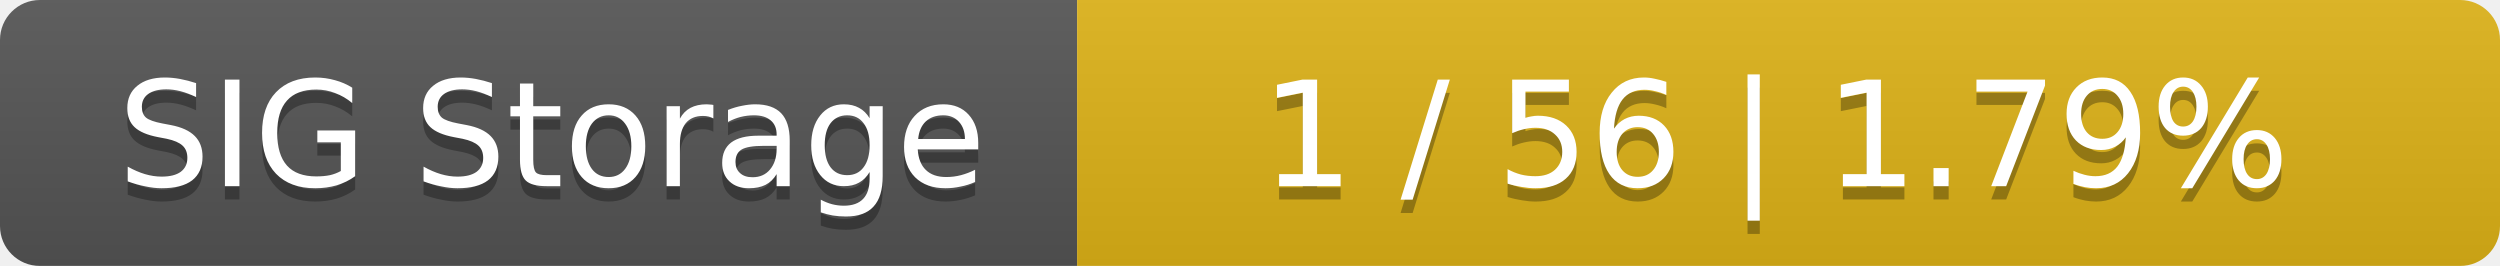
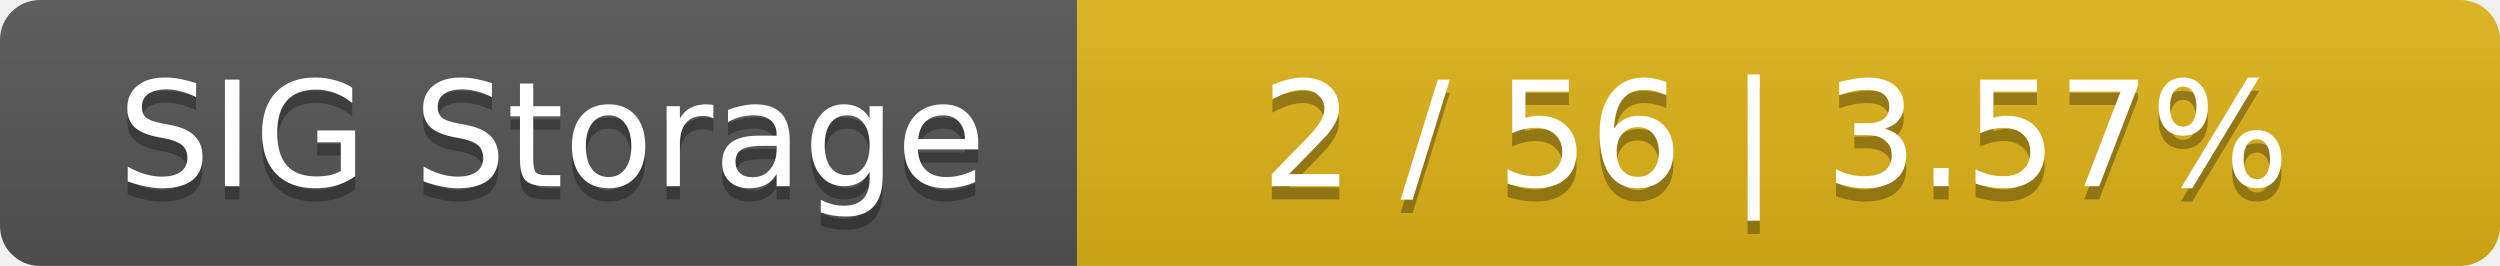
<svg xmlns="http://www.w3.org/2000/svg" width="188" height="20">
  <linearGradient id="smooth" x2="0" y2="100%">
    <stop offset="0" stop-color="#bbb" stop-opacity=".1" />
    <stop offset="1" stop-opacity=".1" />
  </linearGradient>
  <mask id="round">
    <rect width="188" height="20" rx="3" fill="#fff" />
  </mask>
  <g mask="url(#round)">
    <rect width="81" height="20" fill="#555" />
    <rect x="81" width="107" height="20" fill="#dfb317" />
    <rect width="188" height="20" fill="url(#smooth)" />
  </g>
  <g fill="#fff" text-anchor="middle" font-family="DejaVu Sans,Verdana,Geneva,sans-serif" font-size="11">
    <text x="41.5" y="15" fill="#010101" fill-opacity=".3">SIG Storage</text>
    <text x="41.5" y="14">SIG Storage</text>
-     <text x="133.5" y="15" fill="#010101" fill-opacity=".3">1 / 56    |    1.79%</text>
-     <text x="133.5" y="14">1 / 56    |    1.79%</text>
+     <text x="133.5" y="15" fill="#010101" fill-opacity=".3">2 / 56    |    3.57%</text>
+     <text x="133.5" y="14">2 / 56    |    3.57%</text>
  </g>
</svg>
